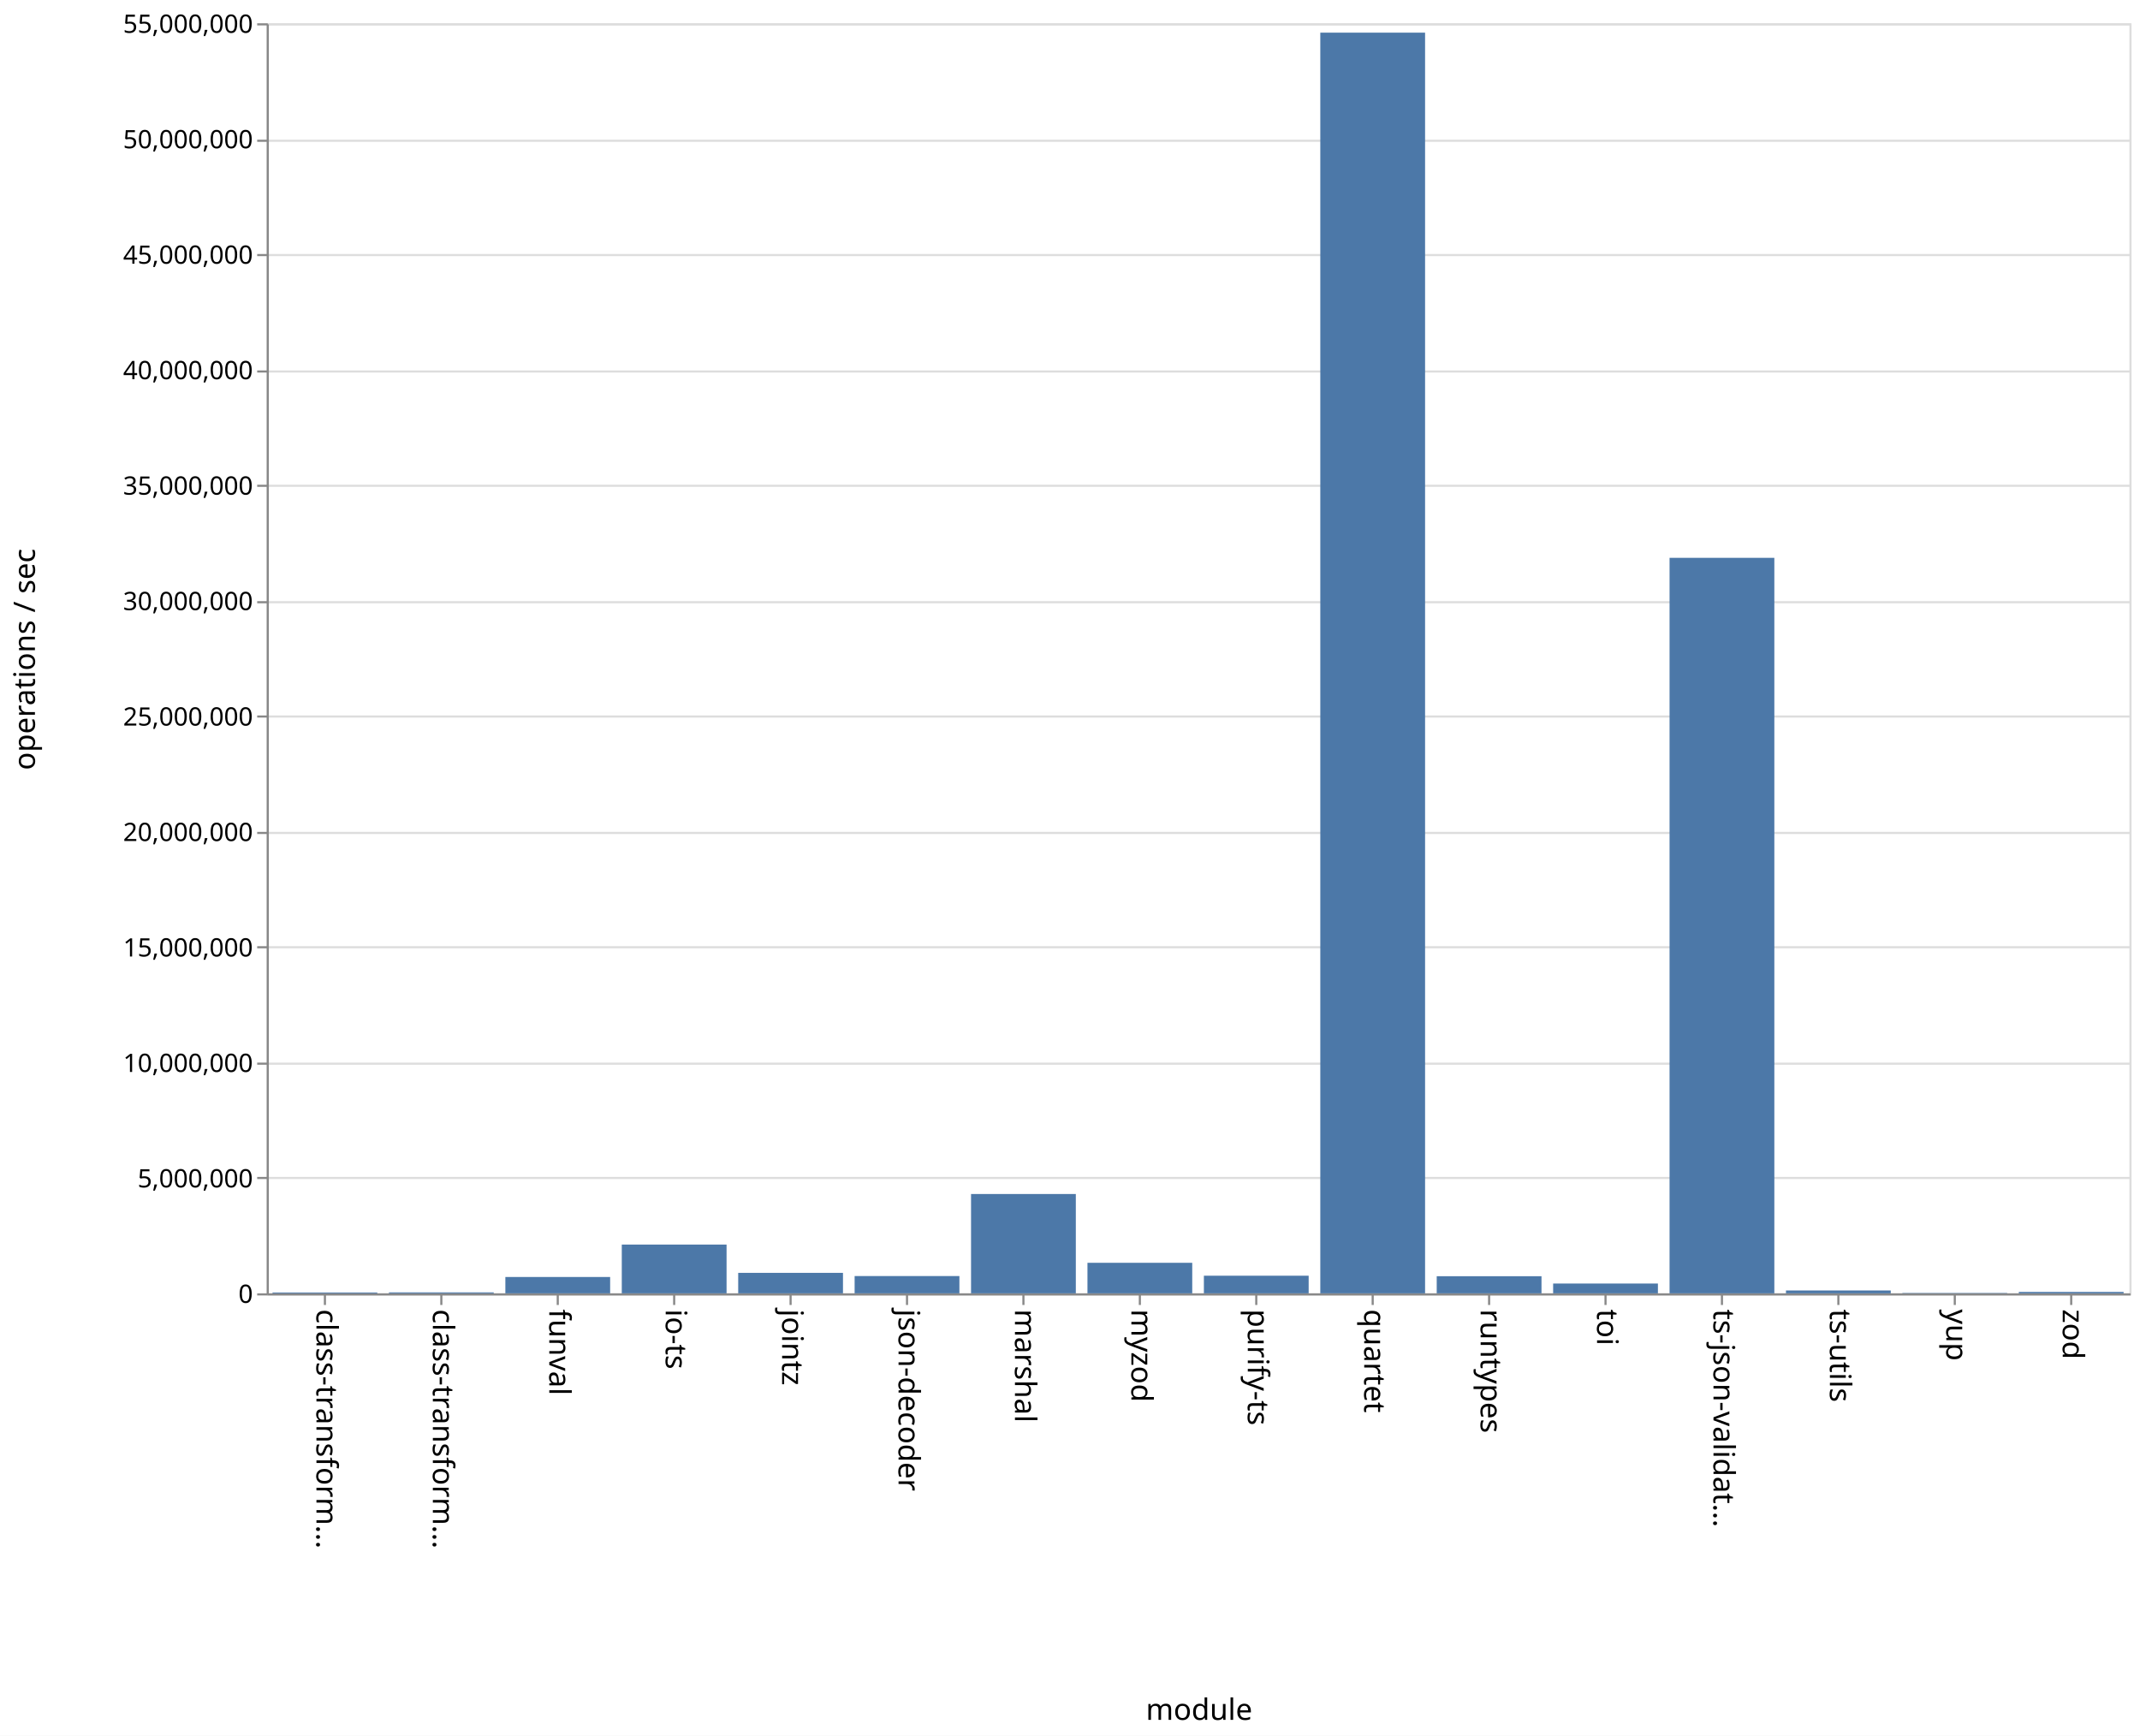
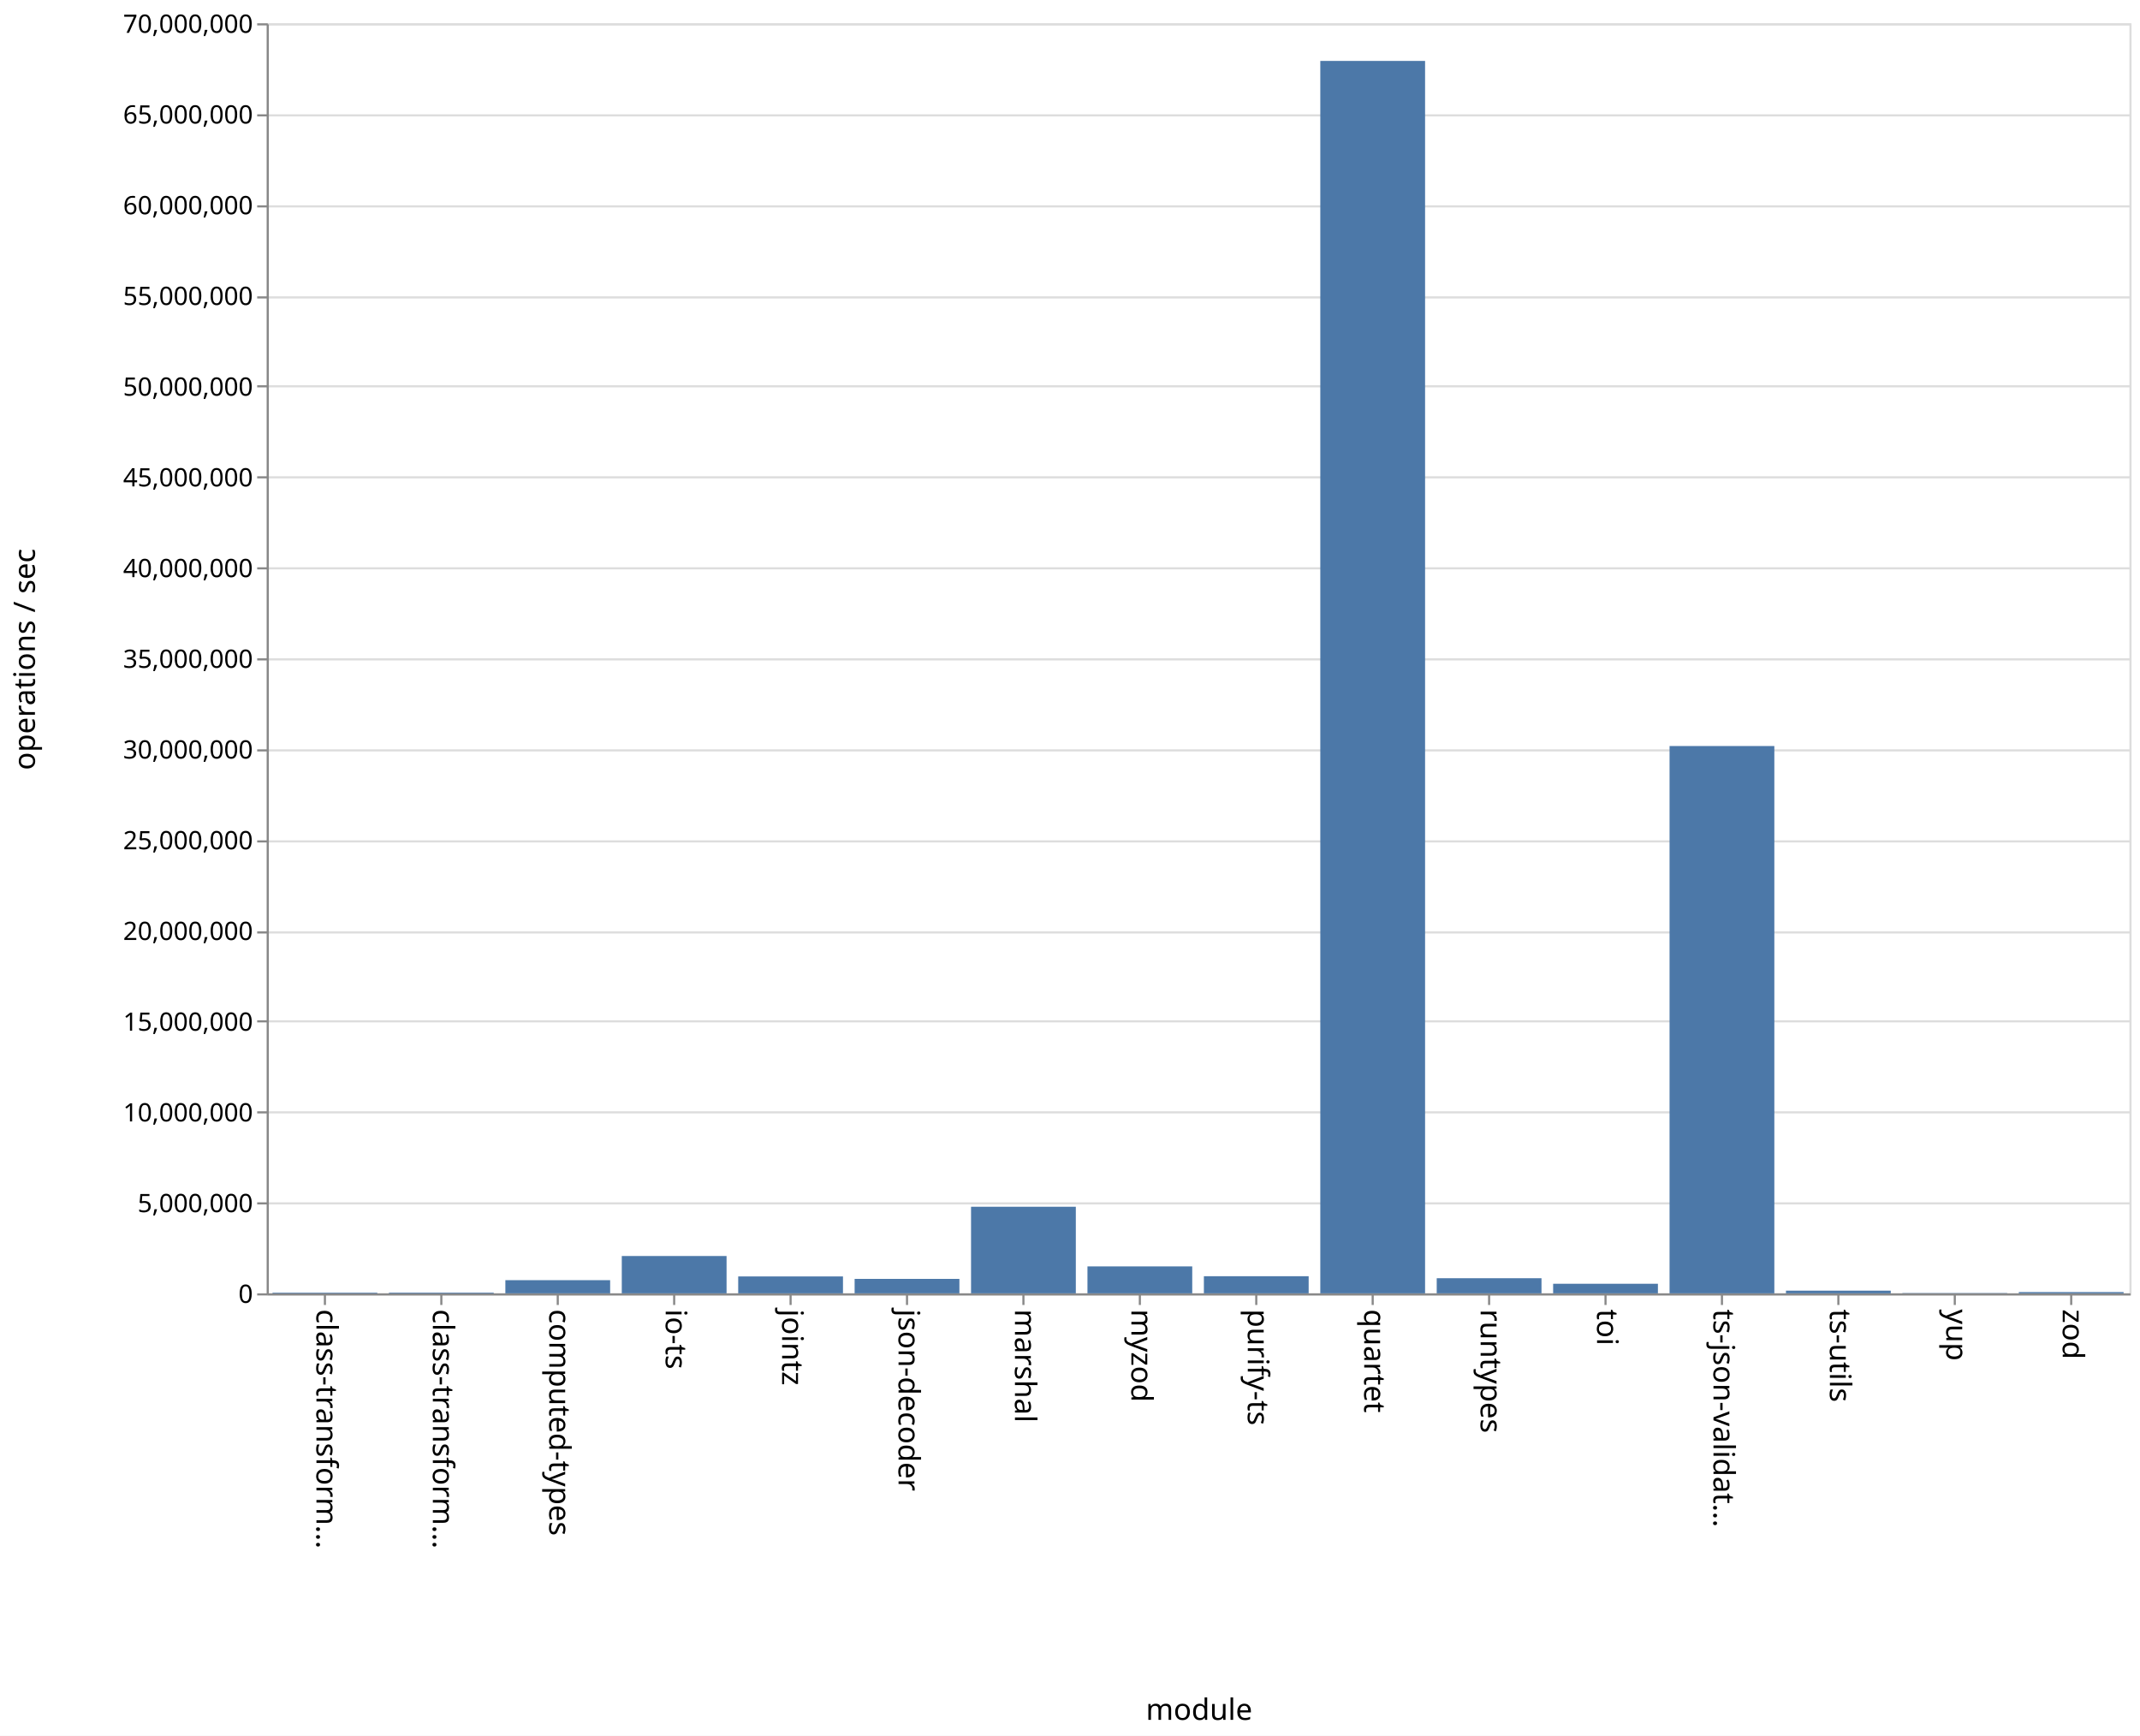
<svg xmlns="http://www.w3.org/2000/svg" class="marks" width="1011" height="820">
  <path fill="#fff" d="M0 0h1011v820H0z" />
  <g class="mark-group role-frame root" aria-roledescription="group mark container">
    <path class="background" aria-hidden="true" d="M126.5 11.5h880v600h-880z" fill="none" stroke="#ddd" />
    <g class="mark-group role-axis" aria-hidden="true">
      <path class="background" aria-hidden="true" d="M126.5 11.5z" pointer-events="none" fill="none" />
      <g class="mark-rule role-axis-grid" pointer-events="none" fill="none" stroke="#ddd">
-         <path d="M126.5 611.5h880M126.5 556.5h880M126.5 502.5h880M126.5 447.5h880M126.5 393.5h880M126.5 338.5h880M126.5 284.5h880M126.5 229.5h880M126.5 175.5h880M126.5 120.5h880M126.5 66.5h880M126.5 11.5h880" />
+         <path d="M126.5 611.5h880M126.5 568.5h880M126.5 525.5h880M126.5 482.5h880M126.5 440.5h880M126.5 397.5h880M126.5 354.5h880M126.5 311.5h880M126.5 268.5h880M126.5 225.5h880M126.5 182.5h880M126.5 140.5h880M126.5 97.5h880M126.5 54.5h880M126.5 11.5h880" />
      </g>
    </g>
-     <g class="mark-group role-axis" aria-roledescription="axis" aria-label="X-axis titled 'module' for a discrete scale with 16 values: class-transformer-validator-async, class-transformer-validator-sync, funval, io-ts, jointz, ending with zod">
+     <g class="mark-group role-axis" aria-roledescription="axis" aria-label="X-axis titled 'module' for a discrete scale with 16 values: class-transformer-validator-async, class-transformer-validator-sync, computed-types, io-ts, jointz, ending with zod">
      <path class="background" aria-hidden="true" d="M126.5 611.5z" pointer-events="none" fill="none" />
      <g class="mark-rule role-axis-tick" pointer-events="none" fill="none" stroke="#888">
        <path d="M153.5 611.5v5M208.5 611.5v5M263.5 611.5v5M318.5 611.5v5M373.5 611.5v5M428.5 611.5v5M483.5 611.5v5M538.5 611.5v5M593.5 611.5v5M648.5 611.5v5M703.5 611.5v5M758.5 611.5v5M813.5 611.5v5M868.5 611.5v5M923.5 611.5v5M978.5 611.5v5" />
      </g>
      <g class="mark-text role-axis-label" pointer-events="none" font-family="sans-serif" font-size="14">
        <text transform="rotate(90 -234.5 384)">
                    class-transform…
                </text>
        <text transform="rotate(90 -207 411.5)">
                    class-transform…
                </text>
        <text transform="rotate(90 -179.5 439)">
-                     funval
+                     computed-types
                </text>
        <text transform="rotate(90 -152 466.5)">
                    io-ts
                </text>
        <text transform="rotate(90 -124.5 494)">
                    jointz
                </text>
        <text transform="rotate(90 -97 521.5)">
                    json-decoder
                </text>
        <text transform="rotate(90 -69.5 549)">
                    marshal
                </text>
        <text transform="rotate(90 -42 576.5)">
                    myzod
                </text>
        <text transform="rotate(90 -14.5 604)">
                    purify-ts
                </text>
        <text transform="rotate(90 13 631.5)">
                    quartet
                </text>
        <text transform="rotate(90 40.5 659)">
                    runtypes
                </text>
        <text transform="rotate(90 68 686.5)">
                    toi
                </text>
        <text transform="rotate(90 95.5 714)">
                    ts-json-validat…
                </text>
        <text transform="rotate(90 123 741.5)">
                    ts-utils
                </text>
        <text transform="rotate(90 150.5 769)">
                    yup
                </text>
        <text transform="rotate(90 178 796.5)">
                    zod
                </text>
      </g>
      <path fill="none" stroke="#888" d="M126.5 611.5h880" pointer-events="none" />
      <text text-anchor="middle" transform="translate(566.5 812.5)" font-family="sans-serif" font-size="14" font-weight="400" pointer-events="none">
                module
            </text>
    </g>
-     <g class="mark-group role-axis" aria-roledescription="axis" aria-label="Y-axis titled 'operations / sec' for a linear scale with values from 0 to 55,000,000">
+     <g class="mark-group role-axis" aria-roledescription="axis" aria-label="Y-axis titled 'operations / sec' for a linear scale with values from 0 to 70,000,000">
      <path class="background" aria-hidden="true" d="M126.5 11.5z" pointer-events="none" fill="none" />
      <g class="mark-rule role-axis-tick" pointer-events="none" fill="none" stroke="#888">
-         <path d="M126.5 611.5h-5M126.5 556.5h-5M126.5 502.5h-5M126.5 447.5h-5M126.5 393.5h-5M126.5 338.5h-5M126.5 284.5h-5M126.5 229.5h-5M126.5 175.5h-5M126.5 120.5h-5M126.5 66.5h-5M126.5 11.5h-5" />
+         <path d="M126.5 611.5h-5M126.5 568.5h-5M126.5 525.5h-5M126.5 482.5h-5M126.5 440.5h-5M126.5 397.5h-5M126.5 354.5h-5M126.5 311.5h-5M126.5 268.5h-5M126.5 225.5h-5M126.5 182.5h-5M126.5 140.5h-5M126.5 97.5h-5M126.5 54.5h-5M126.5 11.5h-5" />
      </g>
      <g class="mark-text role-axis-label" pointer-events="none" text-anchor="end" font-family="sans-serif" font-size="12">
        <text transform="translate(119.5 615.5)">
                    0
                </text>
-         <text transform="translate(119.5 560.955)">
+         <text transform="translate(119.5 572.643)">
                    5,000,000
                </text>
-         <text transform="translate(119.5 506.41)">
+         <text transform="translate(119.5 529.786)">
                    10,000,000
                </text>
-         <text transform="translate(119.5 451.864)">
+         <text transform="translate(119.5 486.929)">
                    15,000,000
                </text>
-         <text transform="translate(119.5 397.318)">
+         <text transform="translate(119.5 444.071)">
                    20,000,000
                </text>
-         <text transform="translate(119.5 342.773)">
+         <text transform="translate(119.5 401.214)">
                    25,000,000
                </text>
-         <text transform="translate(119.5 288.227)">
+         <text transform="translate(119.5 358.357)">
                    30,000,000
                </text>
-         <text transform="translate(119.5 233.682)">
+         <text transform="translate(119.5 315.5)">
                    35,000,000
                </text>
-         <text transform="translate(119.5 179.136)">
+         <text transform="translate(119.5 272.643)">
                    40,000,000
                </text>
-         <text transform="translate(119.5 124.59)">
+         <text transform="translate(119.5 229.786)">
                    45,000,000
                </text>
-         <text transform="translate(119.5 70.045)">
+         <text transform="translate(119.5 186.929)">
                    50,000,000
                </text>
+         <text transform="translate(119.5 144.071)">
+                     55,000,000
+                 </text>
+         <text transform="translate(119.5 101.214)">
+                     60,000,000
+                 </text>
+         <text transform="translate(119.5 58.357)">
+                     65,000,000
+                 </text>
        <text transform="translate(119.5 15.5)">
-                     55,000,000
+                     70,000,000
                </text>
      </g>
      <path fill="none" stroke="#888" d="M126.5 611.5v-600" pointer-events="none" />
      <text text-anchor="middle" transform="rotate(-90 164 147.5)" font-family="sans-serif" font-size="14" font-weight="400" pointer-events="none">
                operations / sec
            </text>
    </g>
    <g class="mark-rect role-mark marks" aria-roledescription="rect mark container" fill="#4c78a8">
-       <path aria-label="operations / sec: 36716; module: class-transformer-validator-async" aria-roledescription="bar" d="M128.75 610.6h49.5v.4h-49.5z" />
-       <path aria-label="operations / sec: 41040; module: class-transformer-validator-sync" aria-roledescription="bar" d="M183.75 610.552h49.5V611h-49.5z" />
-       <path aria-label="operations / sec: 708101; module: funval" aria-roledescription="bar" d="M238.75 603.275h49.5V611h-49.5z" />
-       <path aria-label="operations / sec: 2111949; module: io-ts" aria-roledescription="bar" d="M293.75 587.96h49.5V611h-49.5z" />
-       <path aria-label="operations / sec: 887141; module: jointz" aria-roledescription="bar" d="M348.75 601.322h49.5V611h-49.5z" />
-       <path aria-label="operations / sec: 748821; module: json-decoder" aria-roledescription="bar" d="M403.75 602.831h49.5V611h-49.5z" />
-       <path aria-label="operations / sec: 4301435; module: marshal" aria-roledescription="bar" d="M458.75 564.075h49.5V611h-49.5z" />
-       <path aria-label="operations / sec: 1322479; module: myzod" aria-roledescription="bar" d="M513.75 596.573h49.5V611h-49.5z" />
-       <path aria-label="operations / sec: 763327; module: purify-ts" aria-roledescription="bar" d="M568.75 602.673h49.5V611h-49.5z" />
-       <path aria-label="operations / sec: 54594102; module: quartet" aria-roledescription="bar" d="M623.75 15.428h49.5V611h-49.5z" />
-       <path aria-label="operations / sec: 741483; module: runtypes" aria-roledescription="bar" d="M678.75 602.911h49.5V611h-49.5z" />
-       <path aria-label="operations / sec: 424746; module: toi" aria-roledescription="bar" d="M733.75 606.366h49.5V611h-49.5z" />
-       <path aria-label="operations / sec: 31851200; module: ts-json-validator" aria-roledescription="bar" d="M788.75 263.532h49.5V611h-49.5z" />
-       <path aria-label="operations / sec: 124251; module: ts-utils" aria-roledescription="bar" d="M843.75 609.645h49.5V611h-49.5z" />
-       <path aria-label="operations / sec: 15807; module: yup" aria-roledescription="bar" d="M898.75 610.828h49.5V611h-49.5z" />
-       <path aria-label="operations / sec: 61584; module: zod" aria-roledescription="bar" d="M953.75 610.328h49.5V611h-49.5z" />
+       <path aria-label="operations / sec: 36434; module: class-transformer-validator-async" aria-roledescription="bar" d="M128.75 610.688h49.5V611h-49.5z" />
+       <path aria-label="operations / sec: 38978; module: class-transformer-validator-sync" aria-roledescription="bar" d="M183.75 610.666h49.5V611h-49.5z" />
+       <path aria-label="operations / sec: 725887; module: computed-types" aria-roledescription="bar" d="M238.75 604.778h49.5V611h-49.5z" />
+       <path aria-label="operations / sec: 2057483; module: io-ts" aria-roledescription="bar" d="M293.75 593.364h49.5V611h-49.5z" />
+       <path aria-label="operations / sec: 931533; module: jointz" aria-roledescription="bar" d="M348.75 603.015h49.5V611h-49.5z" />
+       <path aria-label="operations / sec: 796520; module: json-decoder" aria-roledescription="bar" d="M403.75 604.173h49.5V611h-49.5z" />
+       <path aria-label="operations / sec: 4772470; module: marshal" aria-roledescription="bar" d="M458.75 570.093h49.5V611h-49.5z" />
+       <path aria-label="operations / sec: 1485052; module: myzod" aria-roledescription="bar" d="M513.75 598.271h49.5V611h-49.5z" />
+       <path aria-label="operations / sec: 943817; module: purify-ts" aria-roledescription="bar" d="M568.75 602.91h49.5V611h-49.5z" />
+       <path aria-label="operations / sec: 67925929; module: quartet" aria-roledescription="bar" d="M623.75 28.778h49.5V611h-49.5z" />
+       <path aria-label="operations / sec: 832901; module: runtypes" aria-roledescription="bar" d="M678.75 603.86h49.5V611h-49.5z" />
+       <path aria-label="operations / sec: 527931; module: toi" aria-roledescription="bar" d="M733.75 606.475h49.5V611h-49.5z" />
+       <path aria-label="operations / sec: 30165726; module: ts-json-validator" aria-roledescription="bar" d="M788.75 352.437h49.5V611h-49.5z" />
+       <path aria-label="operations / sec: 147998; module: ts-utils" aria-roledescription="bar" d="M843.75 609.731h49.5V611h-49.5z" />
+       <path aria-label="operations / sec: 16455; module: yup" aria-roledescription="bar" d="M898.75 610.859h49.5V611h-49.5z" />
+       <path aria-label="operations / sec: 70087; module: zod" aria-roledescription="bar" d="M953.75 610.4h49.5v.6h-49.5z" />
    </g>
  </g>
</svg>
